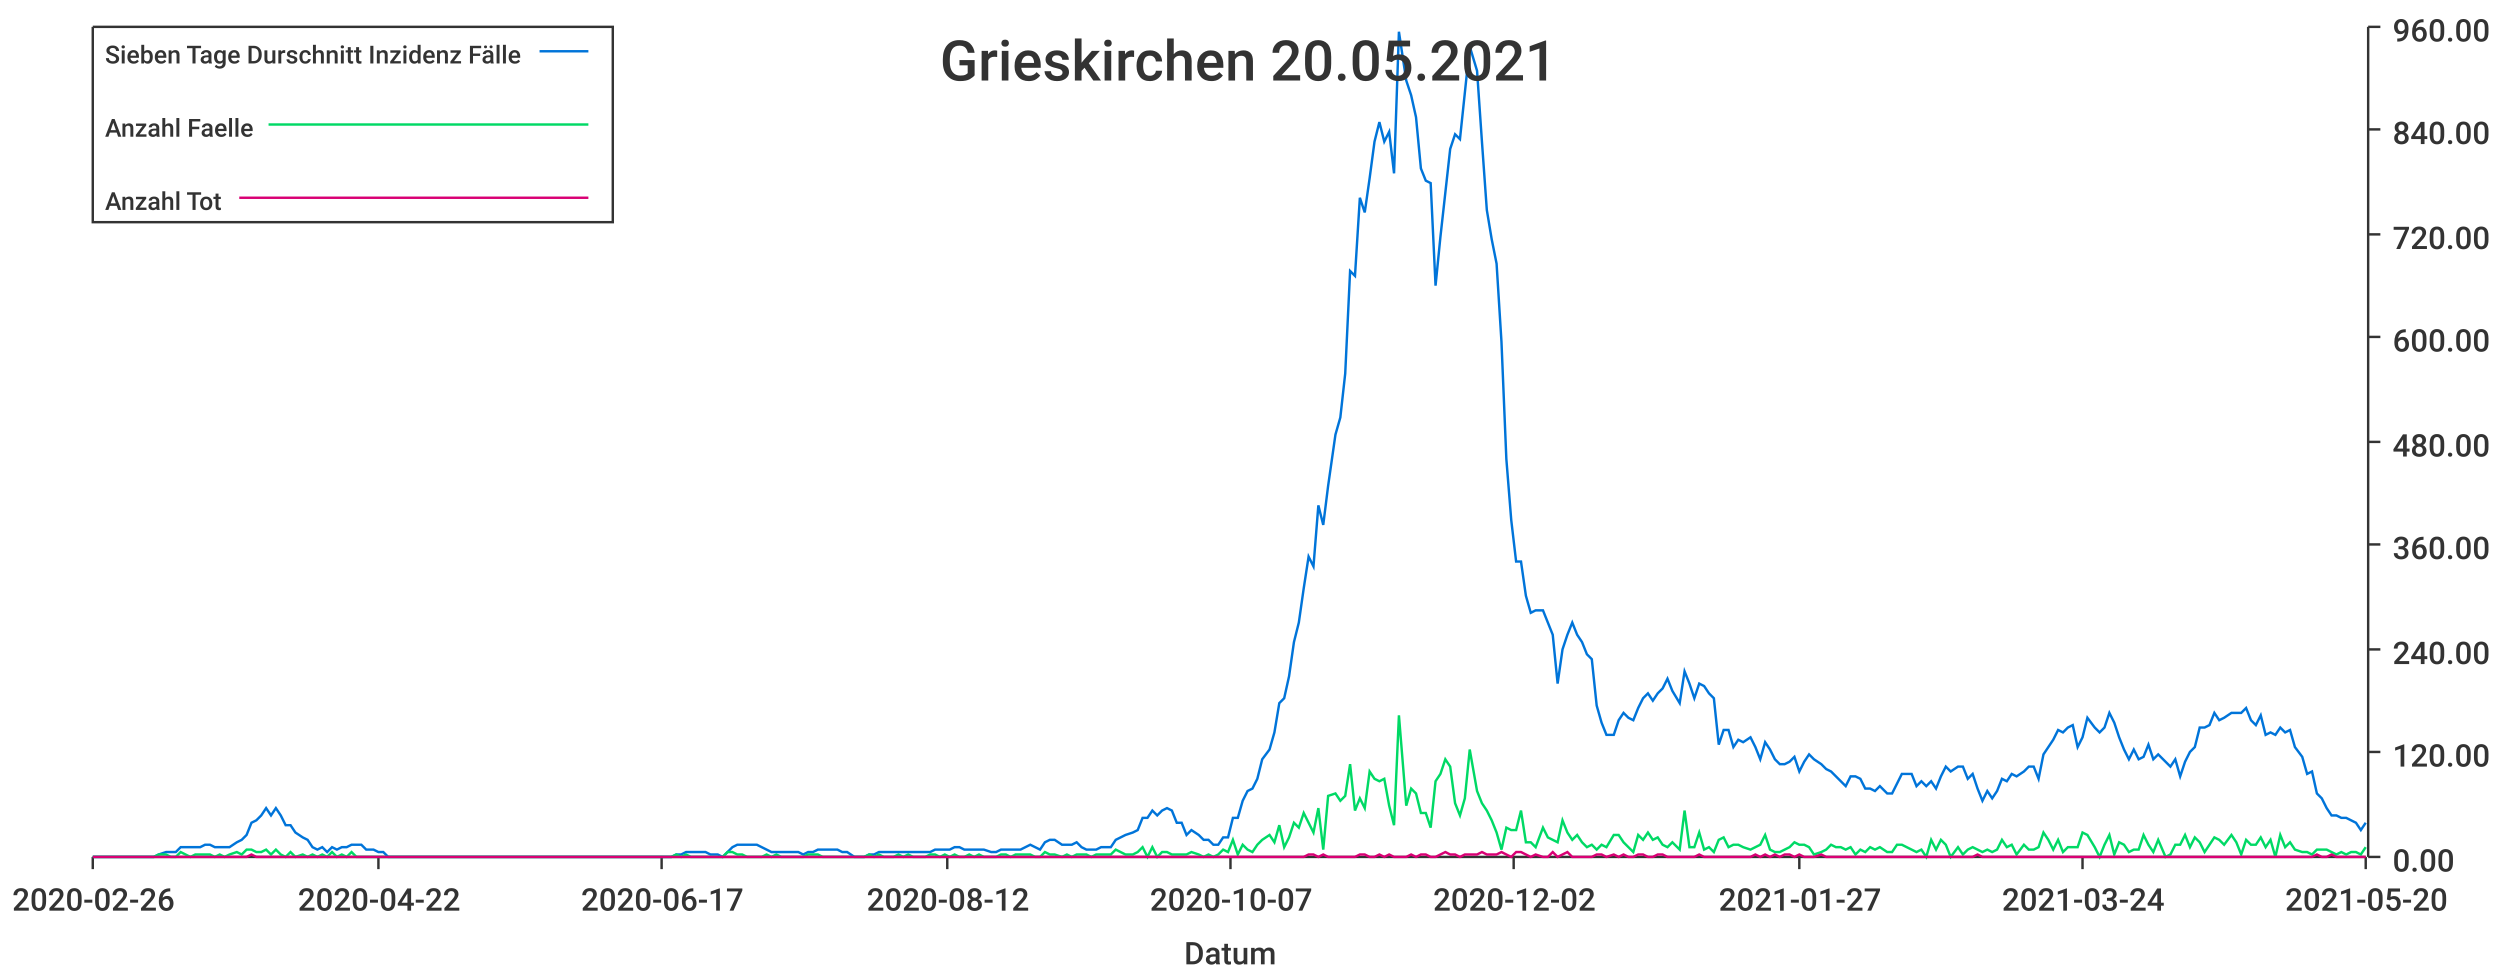
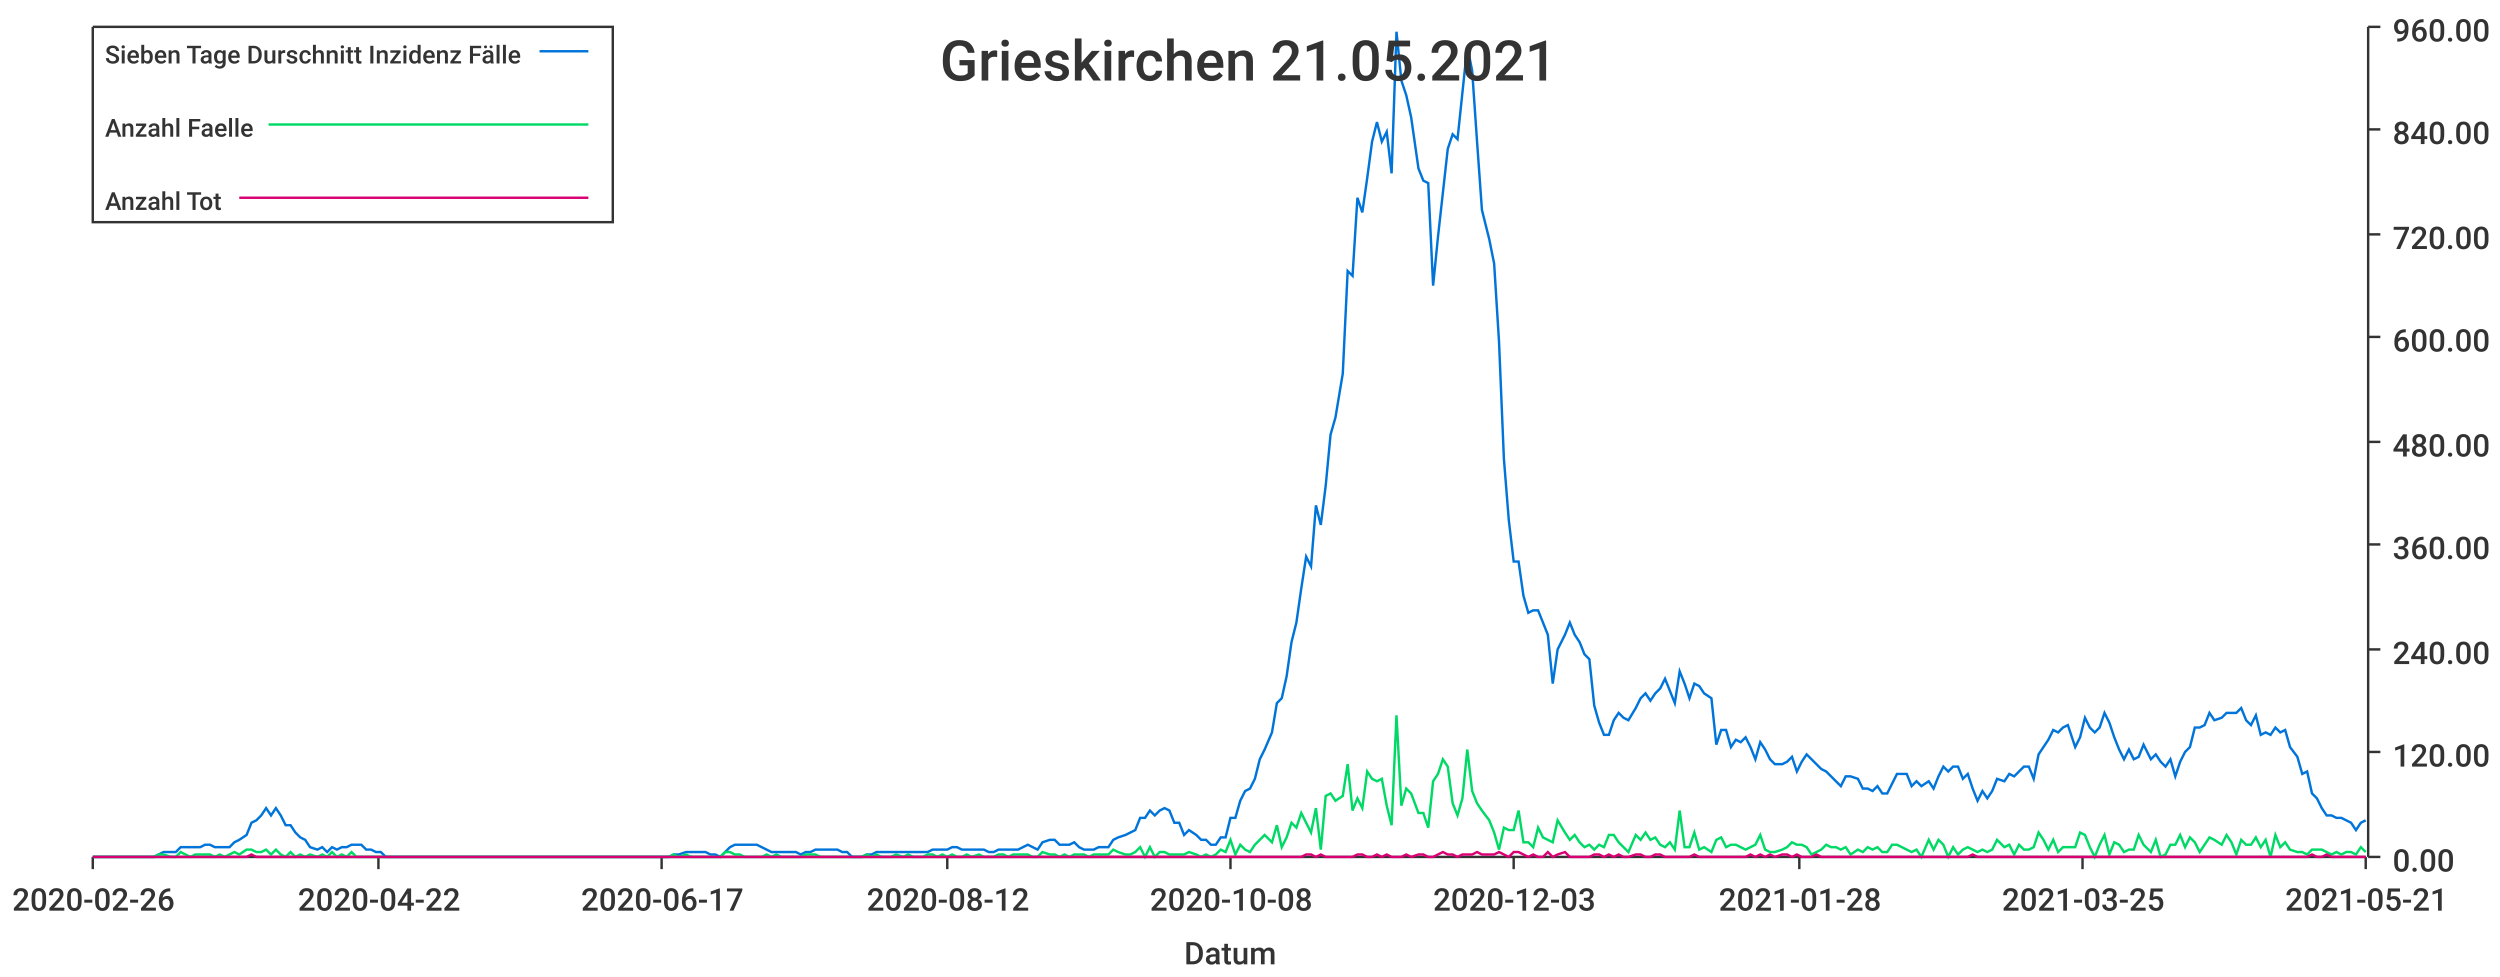
<svg xmlns="http://www.w3.org/2000/svg" width="1024" height="400">\n<path d="M 0 0 L 1024 0 L 1024 400 L 0 400 L 0 0" style="stroke-width:0;stroke:rgba(255,255,255,1.0);fill:rgba(255,255,255,1.0)" />
  <path d="M 38 11 L 969 11 L 969 351 L 38 351 L 38 11" style="stroke-width:0;stroke:rgba(255,255,255,1.0);fill:rgba(255,255,255,1.0)" />
  <path d="M 38 351 L 969 351" style="stroke-width:1;stroke:rgba(51,51,51,1.0);fill:none" />
  <path d="M 38 351 L 38 356" style="stroke-width:1;stroke:rgba(51,51,51,1.0);fill:none" />
  <text x="5" y="373" style="stroke-width:0;stroke:none;fill:rgba(51,51,51,1.0);font-size:12.8px;font-family:'Roboto Medium',sans-serif">2020-02-26</text>
  <path d="M 155 351 L 155 356" style="stroke-width:1;stroke:rgba(51,51,51,1.0);fill:none" />
  <text x="122" y="373" style="stroke-width:0;stroke:none;fill:rgba(51,51,51,1.0);font-size:12.8px;font-family:'Roboto Medium',sans-serif">2020-04-22</text>
  <path d="M 271 351 L 271 356" style="stroke-width:1;stroke:rgba(51,51,51,1.0);fill:none" />
  <text x="238" y="373" style="stroke-width:0;stroke:none;fill:rgba(51,51,51,1.0);font-size:12.8px;font-family:'Roboto Medium',sans-serif">2020-06-17</text>
  <path d="M 388 351 L 388 356" style="stroke-width:1;stroke:rgba(51,51,51,1.0);fill:none" />
  <text x="355" y="373" style="stroke-width:0;stroke:none;fill:rgba(51,51,51,1.0);font-size:12.8px;font-family:'Roboto Medium',sans-serif">2020-08-12</text>
  <path d="M 504 351 L 504 356" style="stroke-width:1;stroke:rgba(51,51,51,1.0);fill:none" />
-   <text x="471" y="373" style="stroke-width:0;stroke:none;fill:rgba(51,51,51,1.0);font-size:12.8px;font-family:'Roboto Medium',sans-serif">2020-10-07</text>
+   <text x="471" y="373" style="stroke-width:0;stroke:none;fill:rgba(51,51,51,1.0);font-size:12.8px;font-family:'Roboto Medium',sans-serif">2020-10-08</text>
  <path d="M 620 351 L 620 356" style="stroke-width:1;stroke:rgba(51,51,51,1.0);fill:none" />
-   <text x="587" y="373" style="stroke-width:0;stroke:none;fill:rgba(51,51,51,1.0);font-size:12.8px;font-family:'Roboto Medium',sans-serif">2020-12-02</text>
+   <text x="587" y="373" style="stroke-width:0;stroke:none;fill:rgba(51,51,51,1.0);font-size:12.8px;font-family:'Roboto Medium',sans-serif">2020-12-03</text>
  <path d="M 737 351 L 737 356" style="stroke-width:1;stroke:rgba(51,51,51,1.0);fill:none" />
-   <text x="704" y="373" style="stroke-width:0;stroke:none;fill:rgba(51,51,51,1.0);font-size:12.8px;font-family:'Roboto Medium',sans-serif">2021-01-27</text>
+   <text x="704" y="373" style="stroke-width:0;stroke:none;fill:rgba(51,51,51,1.0);font-size:12.8px;font-family:'Roboto Medium',sans-serif">2021-01-28</text>
  <path d="M 853 351 L 853 356" style="stroke-width:1;stroke:rgba(51,51,51,1.0);fill:none" />
-   <text x="820" y="373" style="stroke-width:0;stroke:none;fill:rgba(51,51,51,1.0);font-size:12.8px;font-family:'Roboto Medium',sans-serif">2021-03-24</text>
+   <text x="820" y="373" style="stroke-width:0;stroke:none;fill:rgba(51,51,51,1.0);font-size:12.8px;font-family:'Roboto Medium',sans-serif">2021-03-25</text>
  <path d="M 969 351 L 969 356" style="stroke-width:1;stroke:rgba(51,51,51,1.0);fill:none" />
-   <text x="936" y="373" style="stroke-width:0;stroke:none;fill:rgba(51,51,51,1.0);font-size:12.8px;font-family:'Roboto Medium',sans-serif">2021-05-20</text>
+   <text x="936" y="373" style="stroke-width:0;stroke:none;fill:rgba(51,51,51,1.0);font-size:12.8px;font-family:'Roboto Medium',sans-serif">2021-05-21</text>
  <text x="485" y="395" style="stroke-width:0;stroke:none;fill:rgba(51,51,51,1.0);font-size:12.8px;font-family:'Roboto Medium',sans-serif">Datum</text>
  <path d="M 970 351 L 970 11" style="stroke-width:1;stroke:rgba(51,51,51,1.0);fill:none" />
  <path d="M 970 351 L 975 351" style="stroke-width:1;stroke:rgba(51,51,51,1.0);fill:none" />
  <text x="980" y="357" style="stroke-width:0;stroke:none;fill:rgba(51,51,51,1.0);font-size:12.8px;font-family:'Roboto Medium',sans-serif">0.00</text>
  <path d="M 970 308 L 975 308" style="stroke-width:1;stroke:rgba(51,51,51,1.0);fill:none" />
  <text x="980" y="314" style="stroke-width:0;stroke:none;fill:rgba(51,51,51,1.0);font-size:12.8px;font-family:'Roboto Medium',sans-serif">120.00</text>
  <path d="M 970 266 L 975 266" style="stroke-width:1;stroke:rgba(51,51,51,1.0);fill:none" />
  <text x="980" y="272" style="stroke-width:0;stroke:none;fill:rgba(51,51,51,1.0);font-size:12.8px;font-family:'Roboto Medium',sans-serif">240.00</text>
  <path d="M 970 223 L 975 223" style="stroke-width:1;stroke:rgba(51,51,51,1.0);fill:none" />
  <text x="980" y="229" style="stroke-width:0;stroke:none;fill:rgba(51,51,51,1.0);font-size:12.8px;font-family:'Roboto Medium',sans-serif">360.00</text>
  <path d="M 970 181 L 975 181" style="stroke-width:1;stroke:rgba(51,51,51,1.0);fill:none" />
  <text x="980" y="187" style="stroke-width:0;stroke:none;fill:rgba(51,51,51,1.0);font-size:12.8px;font-family:'Roboto Medium',sans-serif">480.00</text>
  <path d="M 970 138 L 975 138" style="stroke-width:1;stroke:rgba(51,51,51,1.0);fill:none" />
  <text x="980" y="144" style="stroke-width:0;stroke:none;fill:rgba(51,51,51,1.0);font-size:12.8px;font-family:'Roboto Medium',sans-serif">600.00</text>
  <path d="M 970 96 L 975 96" style="stroke-width:1;stroke:rgba(51,51,51,1.0);fill:none" />
  <text x="980" y="102" style="stroke-width:0;stroke:none;fill:rgba(51,51,51,1.0);font-size:12.8px;font-family:'Roboto Medium',sans-serif">720.00</text>
  <path d="M 970 53 L 975 53" style="stroke-width:1;stroke:rgba(51,51,51,1.0);fill:none" />
  <text x="980" y="59" style="stroke-width:0;stroke:none;fill:rgba(51,51,51,1.0);font-size:12.8px;font-family:'Roboto Medium',sans-serif">840.00</text>
  <path d="M 970 11 L 975 11" style="stroke-width:1;stroke:rgba(51,51,51,1.0);fill:none" />
  <text x="980" y="17" style="stroke-width:0;stroke:none;fill:rgba(51,51,51,1.0);font-size:12.8px;font-family:'Roboto Medium',sans-serif">960.00</text>
-   <path d="M 38 351 L 41 351 L 43 351 L 45 351 L 47 351 L 49 351 L 51 351 L 53 351 L 55 351 L 57 351 L 59 351 L 61 351 L 63 351 L 65 350 L 68 349 L 70 349 L 72 349 L 74 347 L 76 347 L 78 347 L 80 347 L 82 347 L 84 346 L 86 346 L 88 347 L 90 347 L 92 347 L 94 347 L 97 345 L 99 344 L 101 342 L 103 337 L 105 336 L 107 334 L 109 331 L 111 334 L 113 331 L 115 334 L 117 338 L 119 338 L 121 341 L 124 343 L 126 344 L 128 347 L 130 348 L 132 347 L 134 349 L 136 347 L 138 348 L 140 347 L 142 347 L 144 346 L 146 346 L 148 346 L 150 348 L 153 348 L 155 349 L 157 349 L 159 351 L 161 351 L 163 351 L 165 351 L 167 351 L 169 351 L 171 351 L 173 351 L 175 351 L 177 351 L 179 351 L 182 351 L 184 351 L 186 351 L 188 351 L 190 351 L 192 351 L 194 351 L 196 351 L 198 351 L 200 351 L 202 351 L 204 351 L 206 351 L 209 351 L 211 351 L 213 351 L 215 351 L 217 351 L 219 351 L 221 351 L 223 351 L 225 351 L 227 351 L 229 351 L 231 351 L 233 351 L 235 351 L 238 351 L 240 351 L 242 351 L 244 351 L 246 351 L 248 351 L 250 351 L 252 351 L 254 351 L 256 351 L 258 351 L 260 351 L 262 351 L 265 351 L 267 351 L 269 351 L 271 351 L 273 351 L 275 351 L 277 350 L 279 350 L 281 349 L 283 349 L 285 349 L 287 349 L 289 349 L 291 350 L 294 350 L 296 351 L 298 349 L 300 347 L 302 346 L 304 346 L 306 346 L 308 346 L 310 346 L 312 347 L 314 348 L 316 349 L 318 349 L 320 349 L 323 349 L 325 349 L 327 349 L 329 350 L 331 349 L 333 349 L 335 348 L 337 348 L 339 348 L 341 348 L 343 348 L 345 349 L 347 349 L 350 351 L 352 351 L 354 351 L 356 350 L 358 350 L 360 349 L 362 349 L 364 349 L 366 349 L 368 349 L 370 349 L 372 349 L 374 349 L 376 349 L 379 349 L 381 349 L 383 348 L 385 348 L 387 348 L 389 348 L 391 347 L 393 347 L 395 348 L 397 348 L 399 348 L 401 348 L 403 348 L 406 349 L 408 349 L 410 348 L 412 348 L 414 348 L 416 348 L 418 348 L 420 347 L 422 346 L 424 347 L 426 348 L 428 345 L 430 344 L 432 344 L 435 346 L 437 346 L 439 346 L 441 345 L 443 347 L 445 348 L 447 348 L 449 348 L 451 347 L 453 347 L 455 347 L 457 344 L 459 343 L 461 342 L 464 341 L 466 340 L 468 335 L 470 335 L 472 332 L 474 334 L 476 332 L 478 331 L 480 332 L 482 337 L 484 337 L 486 342 L 488 340 L 491 342 L 493 344 L 495 344 L 497 346 L 499 346 L 501 343 L 503 343 L 505 335 L 507 335 L 509 328 L 511 324 L 513 323 L 515 319 L 517 311 L 520 307 L 522 300 L 524 288 L 526 286 L 528 277 L 530 263 L 532 255 L 534 241 L 536 228 L 538 232 L 540 207 L 542 215 L 544 199 L 547 178 L 549 171 L 551 153 L 553 111 L 555 113 L 557 81 L 559 87 L 561 73 L 563 58 L 565 50 L 567 58 L 569 54 L 571 71 L 573 13 L 576 33 L 578 39 L 580 48 L 582 69 L 584 74 L 586 75 L 588 117 L 590 97 L 592 79 L 594 61 L 596 55 L 598 57 L 600 38 L 602 19 L 605 29 L 607 58 L 609 86 L 611 98 L 613 108 L 615 140 L 617 188 L 619 213 L 621 230 L 623 230 L 625 244 L 627 251 L 629 250 L 632 250 L 634 255 L 636 260 L 638 280 L 640 266 L 642 260 L 644 255 L 646 260 L 648 263 L 650 268 L 652 270 L 654 289 L 656 296 L 658 301 L 661 301 L 663 295 L 665 292 L 667 294 L 669 295 L 671 290 L 673 286 L 675 284 L 677 287 L 679 284 L 681 282 L 683 278 L 685 283 L 688 288 L 690 275 L 692 280 L 694 286 L 696 280 L 698 281 L 700 284 L 702 286 L 704 305 L 706 299 L 708 299 L 710 306 L 712 303 L 714 304 L 717 302 L 719 306 L 721 311 L 723 304 L 725 307 L 727 311 L 729 313 L 731 313 L 733 312 L 735 310 L 737 316 L 739 312 L 741 309 L 743 311 L 746 313 L 748 315 L 750 316 L 752 318 L 754 320 L 756 322 L 758 318 L 760 318 L 762 319 L 764 323 L 766 323 L 768 324 L 770 322 L 773 325 L 775 325 L 777 321 L 779 317 L 781 317 L 783 317 L 785 322 L 787 320 L 789 322 L 791 320 L 793 323 L 795 318 L 797 314 L 799 316 L 802 314 L 804 314 L 806 319 L 808 317 L 810 323 L 812 328 L 814 324 L 816 327 L 818 324 L 820 319 L 822 320 L 824 317 L 826 318 L 829 316 L 831 314 L 833 314 L 835 319 L 837 309 L 839 306 L 841 303 L 843 299 L 845 300 L 847 298 L 849 297 L 851 306 L 853 302 L 855 294 L 858 298 L 860 300 L 862 298 L 864 292 L 866 296 L 868 302 L 870 307 L 872 311 L 874 307 L 876 311 L 878 310 L 880 305 L 882 311 L 884 309 L 887 312 L 889 314 L 891 311 L 893 318 L 895 312 L 897 308 L 899 306 L 901 298 L 903 298 L 905 297 L 907 292 L 909 295 L 911 294 L 914 292 L 916 292 L 918 292 L 920 290 L 922 295 L 924 297 L 926 293 L 928 301 L 930 300 L 932 301 L 934 298 L 936 300 L 938 299 L 940 306 L 943 310 L 945 317 L 947 316 L 949 325 L 951 327 L 953 331 L 955 334 L 957 334 L 959 335 L 961 335 L 963 336 L 965 337 L 967 340 L 969 337" style="stroke-width:1;stroke:rgba(0,116,217,1.0);fill:none" />
-   <path d="M 38 351 L 41 351 L 43 351 L 45 351 L 47 351 L 49 351 L 51 351 L 53 351 L 55 351 L 57 351 L 59 351 L 61 351 L 63 351 L 65 350 L 68 350 L 70 351 L 72 351 L 74 349 L 76 350 L 78 351 L 80 350 L 82 350 L 84 350 L 86 350 L 88 351 L 90 350 L 92 351 L 94 350 L 97 349 L 99 350 L 101 348 L 103 348 L 105 349 L 107 349 L 109 348 L 111 350 L 113 348 L 115 350 L 117 351 L 119 349 L 121 351 L 124 350 L 126 351 L 128 350 L 130 351 L 132 350 L 134 351 L 136 349 L 138 351 L 140 350 L 142 351 L 144 349 L 146 351 L 148 351 L 150 351 L 153 351 L 155 351 L 157 351 L 159 351 L 161 351 L 163 351 L 165 351 L 167 351 L 169 351 L 171 351 L 173 351 L 175 351 L 177 351 L 179 351 L 182 351 L 184 351 L 186 351 L 188 351 L 190 351 L 192 351 L 194 351 L 196 351 L 198 351 L 200 351 L 202 351 L 204 351 L 206 351 L 209 351 L 211 351 L 213 351 L 215 351 L 217 351 L 219 351 L 221 351 L 223 351 L 225 351 L 227 351 L 229 351 L 231 351 L 233 351 L 235 351 L 238 351 L 240 351 L 242 351 L 244 351 L 246 351 L 248 351 L 250 351 L 252 351 L 254 351 L 256 351 L 258 351 L 260 351 L 262 351 L 265 351 L 267 351 L 269 351 L 271 351 L 273 351 L 275 351 L 277 350 L 279 351 L 281 350 L 283 351 L 285 351 L 287 351 L 289 351 L 291 351 L 294 351 L 296 351 L 298 349 L 300 349 L 302 350 L 304 350 L 306 351 L 308 351 L 310 351 L 312 351 L 314 350 L 316 351 L 318 350 L 320 351 L 323 351 L 325 351 L 327 351 L 329 351 L 331 350 L 333 350 L 335 350 L 337 351 L 339 351 L 341 351 L 343 351 L 345 351 L 347 351 L 350 351 L 352 351 L 354 351 L 356 350 L 358 351 L 360 350 L 362 351 L 364 351 L 366 351 L 368 350 L 370 351 L 372 350 L 374 351 L 376 351 L 379 351 L 381 350 L 383 350 L 385 351 L 387 350 L 389 351 L 391 350 L 393 351 L 395 351 L 397 350 L 399 351 L 401 350 L 403 351 L 406 351 L 408 351 L 410 350 L 412 350 L 414 351 L 416 350 L 418 350 L 420 350 L 422 350 L 424 351 L 426 351 L 428 349 L 430 350 L 432 350 L 435 351 L 437 350 L 439 351 L 441 350 L 443 350 L 445 350 L 447 351 L 449 350 L 451 350 L 453 350 L 455 350 L 457 348 L 459 349 L 461 350 L 464 350 L 466 349 L 468 347 L 470 351 L 472 347 L 474 351 L 476 349 L 478 349 L 480 350 L 482 350 L 484 350 L 486 350 L 488 349 L 491 350 L 493 351 L 495 350 L 497 351 L 499 350 L 501 348 L 503 349 L 505 344 L 507 350 L 509 346 L 511 348 L 513 349 L 515 346 L 517 344 L 520 342 L 522 345 L 524 338 L 526 347 L 528 343 L 530 337 L 532 339 L 534 333 L 536 337 L 538 341 L 540 331 L 542 348 L 544 326 L 547 325 L 549 328 L 551 326 L 553 313 L 555 332 L 557 327 L 559 331 L 561 316 L 563 319 L 565 320 L 567 319 L 569 330 L 571 338 L 573 293 L 576 330 L 578 323 L 580 325 L 582 333 L 584 333 L 586 339 L 588 320 L 590 317 L 592 311 L 594 314 L 596 329 L 598 334 L 600 327 L 602 307 L 605 324 L 607 329 L 609 332 L 611 336 L 613 341 L 615 348 L 617 339 L 619 340 L 621 340 L 623 332 L 625 345 L 627 345 L 629 347 L 632 339 L 634 343 L 636 344 L 638 345 L 640 336 L 642 341 L 644 344 L 646 342 L 648 345 L 650 347 L 652 346 L 654 348 L 656 346 L 658 347 L 661 342 L 663 342 L 665 345 L 667 347 L 669 349 L 671 342 L 673 344 L 675 341 L 677 344 L 679 343 L 681 346 L 683 347 L 685 345 L 688 348 L 690 332 L 692 347 L 694 347 L 696 341 L 698 348 L 700 347 L 702 349 L 704 344 L 706 343 L 708 347 L 710 346 L 712 346 L 714 347 L 717 348 L 719 347 L 721 346 L 723 342 L 725 348 L 727 349 L 729 349 L 731 348 L 733 347 L 735 345 L 737 346 L 739 346 L 741 347 L 743 350 L 746 349 L 748 348 L 750 346 L 752 347 L 754 347 L 756 348 L 758 347 L 760 350 L 762 348 L 764 349 L 766 347 L 768 348 L 770 347 L 773 349 L 775 349 L 777 346 L 779 346 L 781 347 L 783 348 L 785 349 L 787 348 L 789 351 L 791 344 L 793 348 L 795 344 L 797 346 L 799 351 L 802 347 L 804 350 L 806 348 L 808 347 L 810 348 L 812 349 L 814 348 L 816 349 L 818 348 L 820 344 L 822 347 L 824 346 L 826 350 L 829 346 L 831 348 L 833 348 L 835 347 L 837 341 L 839 344 L 841 348 L 843 344 L 845 349 L 847 347 L 849 347 L 851 347 L 853 341 L 855 342 L 858 347 L 860 351 L 862 346 L 864 342 L 866 350 L 868 345 L 870 346 L 872 349 L 874 348 L 876 348 L 878 342 L 880 346 L 882 349 L 884 344 L 887 351 L 889 350 L 891 346 L 893 346 L 895 342 L 897 347 L 899 343 L 901 345 L 903 349 L 905 346 L 907 343 L 909 344 L 911 346 L 914 342 L 916 345 L 918 350 L 920 344 L 922 346 L 924 346 L 926 343 L 928 347 L 930 344 L 932 351 L 934 342 L 936 347 L 938 345 L 940 348 L 943 349 L 945 349 L 947 350 L 949 348 L 951 348 L 953 348 L 955 349 L 957 350 L 959 349 L 961 350 L 963 349 L 965 349 L 967 350 L 969 347" style="stroke-width:1;stroke:rgba(0,217,101,1.0);fill:none" />
-   <path d="M 38 351 L 41 351 L 43 351 L 45 351 L 47 351 L 49 351 L 51 351 L 53 351 L 55 351 L 57 351 L 59 351 L 61 351 L 63 351 L 65 351 L 68 351 L 70 351 L 72 351 L 74 351 L 76 351 L 78 351 L 80 351 L 82 351 L 84 351 L 86 351 L 88 351 L 90 351 L 92 351 L 94 351 L 97 351 L 99 351 L 101 351 L 103 350 L 105 351 L 107 351 L 109 351 L 111 351 L 113 351 L 115 351 L 117 351 L 119 351 L 121 351 L 124 351 L 126 351 L 128 351 L 130 351 L 132 351 L 134 351 L 136 351 L 138 351 L 140 351 L 142 351 L 144 351 L 146 351 L 148 351 L 150 351 L 153 351 L 155 351 L 157 351 L 159 351 L 161 351 L 163 351 L 165 351 L 167 351 L 169 351 L 171 351 L 173 351 L 175 351 L 177 351 L 179 351 L 182 351 L 184 351 L 186 351 L 188 351 L 190 351 L 192 351 L 194 351 L 196 351 L 198 351 L 200 351 L 202 351 L 204 351 L 206 351 L 209 351 L 211 351 L 213 351 L 215 351 L 217 351 L 219 351 L 221 351 L 223 351 L 225 351 L 227 351 L 229 351 L 231 351 L 233 351 L 235 351 L 238 351 L 240 351 L 242 351 L 244 351 L 246 351 L 248 351 L 250 351 L 252 351 L 254 351 L 256 351 L 258 351 L 260 351 L 262 351 L 265 351 L 267 351 L 269 351 L 271 351 L 273 351 L 275 351 L 277 351 L 279 351 L 281 351 L 283 351 L 285 351 L 287 351 L 289 351 L 291 351 L 294 351 L 296 351 L 298 351 L 300 351 L 302 351 L 304 351 L 306 351 L 308 351 L 310 351 L 312 351 L 314 351 L 316 351 L 318 351 L 320 351 L 323 351 L 325 351 L 327 351 L 329 351 L 331 351 L 333 351 L 335 351 L 337 351 L 339 351 L 341 351 L 343 351 L 345 351 L 347 351 L 350 351 L 352 351 L 354 351 L 356 351 L 358 351 L 360 351 L 362 351 L 364 351 L 366 351 L 368 351 L 370 351 L 372 351 L 374 351 L 376 351 L 379 351 L 381 351 L 383 351 L 385 351 L 387 351 L 389 351 L 391 351 L 393 351 L 395 351 L 397 351 L 399 351 L 401 351 L 403 351 L 406 351 L 408 351 L 410 351 L 412 351 L 414 351 L 416 351 L 418 351 L 420 351 L 422 351 L 424 351 L 426 351 L 428 351 L 430 351 L 432 351 L 435 351 L 437 351 L 439 351 L 441 351 L 443 351 L 445 351 L 447 351 L 449 351 L 451 351 L 453 351 L 455 351 L 457 351 L 459 351 L 461 351 L 464 351 L 466 351 L 468 351 L 470 351 L 472 351 L 474 351 L 476 351 L 478 351 L 480 351 L 482 351 L 484 351 L 486 351 L 488 351 L 491 351 L 493 351 L 495 351 L 497 351 L 499 351 L 501 351 L 503 351 L 505 351 L 507 351 L 509 351 L 511 351 L 513 351 L 515 351 L 517 351 L 520 351 L 522 351 L 524 351 L 526 351 L 528 351 L 530 351 L 532 351 L 534 351 L 536 350 L 538 350 L 540 351 L 542 350 L 544 351 L 547 351 L 549 351 L 551 351 L 553 351 L 555 351 L 557 350 L 559 350 L 561 351 L 563 351 L 565 350 L 567 351 L 569 350 L 571 351 L 573 351 L 576 351 L 578 350 L 580 351 L 582 350 L 584 350 L 586 351 L 588 351 L 590 350 L 592 349 L 594 350 L 596 350 L 598 351 L 600 350 L 602 350 L 605 350 L 607 349 L 609 350 L 611 350 L 613 350 L 615 349 L 617 350 L 619 351 L 621 349 L 623 349 L 625 350 L 627 351 L 629 350 L 632 351 L 634 351 L 636 349 L 638 351 L 640 350 L 642 349 L 644 351 L 646 351 L 648 351 L 650 351 L 652 351 L 654 350 L 656 350 L 658 351 L 661 350 L 663 351 L 665 350 L 667 351 L 669 351 L 671 350 L 673 350 L 675 351 L 677 351 L 679 350 L 681 350 L 683 351 L 685 351 L 688 351 L 690 351 L 692 351 L 694 351 L 696 350 L 698 351 L 700 351 L 702 351 L 704 351 L 706 351 L 708 351 L 710 351 L 712 351 L 714 351 L 717 351 L 719 350 L 721 351 L 723 350 L 725 351 L 727 350 L 729 351 L 731 350 L 733 350 L 735 351 L 737 350 L 739 351 L 741 351 L 743 351 L 746 350 L 748 351 L 750 351 L 752 351 L 754 351 L 756 351 L 758 351 L 760 351 L 762 351 L 764 351 L 766 351 L 768 351 L 770 351 L 773 351 L 775 351 L 777 351 L 779 351 L 781 351 L 783 351 L 785 351 L 787 351 L 789 351 L 791 351 L 793 351 L 795 351 L 797 351 L 799 351 L 802 351 L 804 351 L 806 351 L 808 351 L 810 350 L 812 351 L 814 351 L 816 351 L 818 351 L 820 351 L 822 351 L 824 351 L 826 351 L 829 351 L 831 351 L 833 351 L 835 351 L 837 351 L 839 351 L 841 351 L 843 351 L 845 351 L 847 351 L 849 351 L 851 351 L 853 351 L 855 351 L 858 351 L 860 351 L 862 351 L 864 351 L 866 351 L 868 351 L 870 351 L 872 351 L 874 351 L 876 351 L 878 351 L 880 351 L 882 351 L 884 351 L 887 351 L 889 351 L 891 351 L 893 351 L 895 351 L 897 351 L 899 351 L 901 351 L 903 351 L 905 351 L 907 351 L 909 351 L 911 351 L 914 351 L 916 351 L 918 351 L 920 351 L 922 351 L 924 351 L 926 351 L 928 351 L 930 351 L 932 351 L 934 351 L 936 351 L 938 351 L 940 351 L 943 351 L 945 351 L 947 351 L 949 350 L 951 351 L 953 351 L 955 350 L 957 351 L 959 351 L 961 351 L 963 351 L 965 351 L 967 351 L 969 351" style="stroke-width:1;stroke:rgba(217,0,116,1.0);fill:none" />
-   <text x="385" y="33" style="stroke-width:0;stroke:none;fill:rgba(51,51,51,1.0);font-size:23.0px;font-family:'Roboto Medium',sans-serif">Grieskirchen 20.05.2021</text>
+   <path d="M 38 351 L 41 351 L 43 351 L 45 351 L 47 351 L 49 351 L 51 351 L 53 351 L 55 351 L 57 351 L 59 351 L 61 351 L 63 351 L 65 350 L 67 349 L 70 349 L 72 349 L 74 347 L 76 347 L 78 347 L 80 347 L 82 347 L 84 346 L 86 346 L 88 347 L 90 347 L 92 347 L 94 347 L 96 345 L 98 344 L 101 342 L 103 337 L 105 336 L 107 334 L 109 331 L 111 334 L 113 331 L 115 334 L 117 338 L 119 338 L 121 341 L 123 343 L 125 344 L 127 347 L 130 348 L 132 347 L 134 349 L 136 347 L 138 348 L 140 347 L 142 347 L 144 346 L 146 346 L 148 346 L 150 348 L 152 348 L 154 349 L 156 349 L 158 351 L 161 351 L 163 351 L 165 351 L 167 351 L 169 351 L 171 351 L 173 351 L 175 351 L 177 351 L 179 351 L 181 351 L 183 351 L 185 351 L 187 351 L 190 351 L 192 351 L 194 351 L 196 351 L 198 351 L 200 351 L 202 351 L 204 351 L 206 351 L 208 351 L 210 351 L 212 351 L 214 351 L 216 351 L 218 351 L 221 351 L 223 351 L 225 351 L 227 351 L 229 351 L 231 351 L 233 351 L 235 351 L 237 351 L 239 351 L 241 351 L 243 351 L 245 351 L 247 351 L 250 351 L 252 351 L 254 351 L 256 351 L 258 351 L 260 351 L 262 351 L 264 351 L 266 351 L 268 351 L 270 351 L 272 351 L 274 351 L 276 350 L 278 350 L 281 349 L 283 349 L 285 349 L 287 349 L 289 349 L 291 350 L 293 350 L 295 351 L 297 349 L 299 347 L 301 346 L 303 346 L 305 346 L 307 346 L 310 346 L 312 347 L 314 348 L 316 349 L 318 349 L 320 349 L 322 349 L 324 349 L 326 349 L 328 350 L 330 349 L 332 349 L 334 348 L 336 348 L 338 348 L 341 348 L 343 348 L 345 349 L 347 349 L 349 351 L 351 351 L 353 351 L 355 350 L 357 350 L 359 349 L 361 349 L 363 349 L 365 349 L 367 349 L 370 349 L 372 349 L 374 349 L 376 349 L 378 349 L 380 349 L 382 348 L 384 348 L 386 348 L 388 348 L 390 347 L 392 347 L 394 348 L 396 348 L 398 348 L 401 348 L 403 348 L 405 349 L 407 349 L 409 348 L 411 348 L 413 348 L 415 348 L 417 348 L 419 347 L 421 346 L 423 347 L 425 348 L 427 345 L 430 344 L 432 344 L 434 346 L 436 346 L 438 346 L 440 345 L 442 347 L 444 348 L 446 348 L 448 348 L 450 347 L 452 347 L 454 347 L 456 344 L 458 343 L 461 342 L 463 341 L 465 340 L 467 335 L 469 335 L 471 332 L 473 334 L 475 332 L 477 331 L 479 332 L 481 337 L 483 337 L 485 342 L 487 340 L 490 342 L 492 344 L 494 344 L 496 346 L 498 346 L 500 343 L 502 343 L 504 335 L 506 335 L 508 328 L 510 324 L 512 323 L 514 319 L 516 311 L 518 307 L 521 300 L 523 288 L 525 286 L 527 277 L 529 263 L 531 255 L 533 241 L 535 228 L 537 232 L 539 207 L 541 215 L 543 199 L 545 178 L 547 171 L 550 153 L 552 111 L 554 113 L 556 81 L 558 87 L 560 73 L 562 58 L 564 50 L 566 58 L 568 54 L 570 71 L 572 13 L 574 33 L 576 39 L 578 48 L 581 69 L 583 74 L 585 75 L 587 117 L 589 97 L 591 79 L 593 61 L 595 55 L 597 57 L 599 38 L 601 19 L 603 29 L 605 58 L 607 86 L 610 98 L 612 108 L 614 140 L 616 188 L 618 213 L 620 230 L 622 230 L 624 244 L 626 251 L 628 250 L 630 250 L 632 255 L 634 260 L 636 280 L 638 266 L 641 260 L 643 255 L 645 260 L 647 263 L 649 268 L 651 270 L 653 289 L 655 296 L 657 301 L 659 301 L 661 295 L 663 292 L 665 294 L 667 295 L 670 290 L 672 286 L 674 284 L 676 287 L 678 284 L 680 282 L 682 278 L 684 283 L 686 288 L 688 275 L 690 280 L 692 286 L 694 280 L 696 281 L 698 284 L 701 286 L 703 305 L 705 299 L 707 299 L 709 306 L 711 303 L 713 304 L 715 302 L 717 306 L 719 311 L 721 304 L 723 307 L 725 311 L 727 313 L 730 313 L 732 312 L 734 310 L 736 316 L 738 312 L 740 309 L 742 311 L 744 313 L 746 315 L 748 316 L 750 318 L 752 320 L 754 322 L 756 318 L 758 318 L 761 319 L 763 323 L 765 323 L 767 324 L 769 322 L 771 325 L 773 325 L 775 321 L 777 317 L 779 317 L 781 317 L 783 322 L 785 320 L 787 322 L 790 320 L 792 323 L 794 318 L 796 314 L 798 316 L 800 314 L 802 314 L 804 319 L 806 317 L 808 323 L 810 328 L 812 324 L 814 327 L 816 324 L 818 319 L 821 320 L 823 317 L 825 318 L 827 316 L 829 314 L 831 314 L 833 319 L 835 309 L 837 306 L 839 303 L 841 299 L 843 300 L 845 298 L 847 297 L 850 306 L 852 302 L 854 294 L 856 298 L 858 300 L 860 298 L 862 292 L 864 296 L 866 302 L 868 307 L 870 311 L 872 307 L 874 311 L 876 310 L 878 305 L 881 311 L 883 309 L 885 312 L 887 314 L 889 311 L 891 318 L 893 312 L 895 308 L 897 306 L 899 298 L 901 298 L 903 297 L 905 292 L 907 295 L 910 294 L 912 292 L 914 292 L 916 292 L 918 290 L 920 295 L 922 297 L 924 293 L 926 301 L 928 300 L 930 301 L 932 298 L 934 300 L 936 299 L 938 306 L 941 310 L 943 317 L 945 316 L 947 325 L 949 327 L 951 331 L 953 334 L 955 334 L 957 335 L 959 335 L 961 336 L 963 337 L 965 340 L 967 337 L 969 336" style="stroke-width:1;stroke:rgba(0,116,217,1.0);fill:none" />
+   <path d="M 38 351 L 41 351 L 43 351 L 45 351 L 47 351 L 49 351 L 51 351 L 53 351 L 55 351 L 57 351 L 59 351 L 61 351 L 63 351 L 65 350 L 67 350 L 70 351 L 72 351 L 74 349 L 76 350 L 78 351 L 80 350 L 82 350 L 84 350 L 86 350 L 88 351 L 90 350 L 92 351 L 94 350 L 96 349 L 98 350 L 101 348 L 103 348 L 105 349 L 107 349 L 109 348 L 111 350 L 113 348 L 115 350 L 117 351 L 119 349 L 121 351 L 123 350 L 125 351 L 127 350 L 130 351 L 132 350 L 134 351 L 136 349 L 138 351 L 140 350 L 142 351 L 144 349 L 146 351 L 148 351 L 150 351 L 152 351 L 154 351 L 156 351 L 158 351 L 161 351 L 163 351 L 165 351 L 167 351 L 169 351 L 171 351 L 173 351 L 175 351 L 177 351 L 179 351 L 181 351 L 183 351 L 185 351 L 187 351 L 190 351 L 192 351 L 194 351 L 196 351 L 198 351 L 200 351 L 202 351 L 204 351 L 206 351 L 208 351 L 210 351 L 212 351 L 214 351 L 216 351 L 218 351 L 221 351 L 223 351 L 225 351 L 227 351 L 229 351 L 231 351 L 233 351 L 235 351 L 237 351 L 239 351 L 241 351 L 243 351 L 245 351 L 247 351 L 250 351 L 252 351 L 254 351 L 256 351 L 258 351 L 260 351 L 262 351 L 264 351 L 266 351 L 268 351 L 270 351 L 272 351 L 274 351 L 276 350 L 278 351 L 281 350 L 283 351 L 285 351 L 287 351 L 289 351 L 291 351 L 293 351 L 295 351 L 297 349 L 299 349 L 301 350 L 303 350 L 305 351 L 307 351 L 310 351 L 312 351 L 314 350 L 316 351 L 318 350 L 320 351 L 322 351 L 324 351 L 326 351 L 328 351 L 330 350 L 332 350 L 334 350 L 336 351 L 338 351 L 341 351 L 343 351 L 345 351 L 347 351 L 349 351 L 351 351 L 353 351 L 355 350 L 357 351 L 359 350 L 361 351 L 363 351 L 365 351 L 367 350 L 370 351 L 372 350 L 374 351 L 376 351 L 378 351 L 380 350 L 382 350 L 384 351 L 386 350 L 388 351 L 390 350 L 392 351 L 394 351 L 396 350 L 398 351 L 401 350 L 403 351 L 405 351 L 407 351 L 409 350 L 411 350 L 413 351 L 415 350 L 417 350 L 419 350 L 421 350 L 423 351 L 425 351 L 427 349 L 430 350 L 432 350 L 434 351 L 436 350 L 438 351 L 440 350 L 442 350 L 444 350 L 446 351 L 448 350 L 450 350 L 452 350 L 454 350 L 456 348 L 458 349 L 461 350 L 463 350 L 465 349 L 467 347 L 469 351 L 471 347 L 473 351 L 475 349 L 477 349 L 479 350 L 481 350 L 483 350 L 485 350 L 487 349 L 490 350 L 492 351 L 494 350 L 496 351 L 498 350 L 500 348 L 502 349 L 504 344 L 506 350 L 508 346 L 510 348 L 512 349 L 514 346 L 516 344 L 518 342 L 521 345 L 523 338 L 525 347 L 527 343 L 529 337 L 531 339 L 533 333 L 535 337 L 537 341 L 539 331 L 541 348 L 543 326 L 545 325 L 547 328 L 550 326 L 552 313 L 554 332 L 556 327 L 558 331 L 560 316 L 562 319 L 564 320 L 566 319 L 568 330 L 570 338 L 572 293 L 574 330 L 576 323 L 578 325 L 581 333 L 583 333 L 585 339 L 587 320 L 589 317 L 591 311 L 593 314 L 595 329 L 597 334 L 599 327 L 601 307 L 603 324 L 605 329 L 607 332 L 610 336 L 612 341 L 614 348 L 616 339 L 618 340 L 620 340 L 622 332 L 624 345 L 626 345 L 628 347 L 630 339 L 632 343 L 634 344 L 636 345 L 638 336 L 641 341 L 643 344 L 645 342 L 647 345 L 649 347 L 651 346 L 653 348 L 655 346 L 657 347 L 659 342 L 661 342 L 663 345 L 665 347 L 667 349 L 670 342 L 672 344 L 674 341 L 676 344 L 678 343 L 680 346 L 682 347 L 684 345 L 686 348 L 688 332 L 690 347 L 692 347 L 694 341 L 696 348 L 698 347 L 701 349 L 703 344 L 705 343 L 707 347 L 709 346 L 711 346 L 713 347 L 715 348 L 717 347 L 719 346 L 721 342 L 723 348 L 725 349 L 727 349 L 730 348 L 732 347 L 734 345 L 736 346 L 738 346 L 740 347 L 742 350 L 744 349 L 746 348 L 748 346 L 750 347 L 752 347 L 754 348 L 756 347 L 758 350 L 761 348 L 763 349 L 765 347 L 767 348 L 769 347 L 771 349 L 773 349 L 775 346 L 777 346 L 779 347 L 781 348 L 783 349 L 785 348 L 787 351 L 790 344 L 792 348 L 794 344 L 796 346 L 798 351 L 800 347 L 802 350 L 804 348 L 806 347 L 808 348 L 810 349 L 812 348 L 814 349 L 816 348 L 818 344 L 821 347 L 823 346 L 825 350 L 827 346 L 829 348 L 831 348 L 833 347 L 835 341 L 837 344 L 839 348 L 841 344 L 843 349 L 845 347 L 847 347 L 850 347 L 852 341 L 854 342 L 856 347 L 858 351 L 860 346 L 862 342 L 864 350 L 866 345 L 868 346 L 870 349 L 872 348 L 874 348 L 876 342 L 878 346 L 881 349 L 883 344 L 885 351 L 887 350 L 889 346 L 891 346 L 893 342 L 895 347 L 897 343 L 899 345 L 901 349 L 903 346 L 905 343 L 907 344 L 910 346 L 912 342 L 914 345 L 916 350 L 918 344 L 920 346 L 922 346 L 924 343 L 926 347 L 928 344 L 930 351 L 932 342 L 934 347 L 936 345 L 938 348 L 941 349 L 943 349 L 945 350 L 947 348 L 949 348 L 951 348 L 953 349 L 955 350 L 957 349 L 959 350 L 961 349 L 963 349 L 965 350 L 967 347 L 969 349" style="stroke-width:1;stroke:rgba(0,217,101,1.0);fill:none" />
+   <path d="M 38 351 L 41 351 L 43 351 L 45 351 L 47 351 L 49 351 L 51 351 L 53 351 L 55 351 L 57 351 L 59 351 L 61 351 L 63 351 L 65 351 L 67 351 L 70 351 L 72 351 L 74 351 L 76 351 L 78 351 L 80 351 L 82 351 L 84 351 L 86 351 L 88 351 L 90 351 L 92 351 L 94 351 L 96 351 L 98 351 L 101 351 L 103 350 L 105 351 L 107 351 L 109 351 L 111 351 L 113 351 L 115 351 L 117 351 L 119 351 L 121 351 L 123 351 L 125 351 L 127 351 L 130 351 L 132 351 L 134 351 L 136 351 L 138 351 L 140 351 L 142 351 L 144 351 L 146 351 L 148 351 L 150 351 L 152 351 L 154 351 L 156 351 L 158 351 L 161 351 L 163 351 L 165 351 L 167 351 L 169 351 L 171 351 L 173 351 L 175 351 L 177 351 L 179 351 L 181 351 L 183 351 L 185 351 L 187 351 L 190 351 L 192 351 L 194 351 L 196 351 L 198 351 L 200 351 L 202 351 L 204 351 L 206 351 L 208 351 L 210 351 L 212 351 L 214 351 L 216 351 L 218 351 L 221 351 L 223 351 L 225 351 L 227 351 L 229 351 L 231 351 L 233 351 L 235 351 L 237 351 L 239 351 L 241 351 L 243 351 L 245 351 L 247 351 L 250 351 L 252 351 L 254 351 L 256 351 L 258 351 L 260 351 L 262 351 L 264 351 L 266 351 L 268 351 L 270 351 L 272 351 L 274 351 L 276 351 L 278 351 L 281 351 L 283 351 L 285 351 L 287 351 L 289 351 L 291 351 L 293 351 L 295 351 L 297 351 L 299 351 L 301 351 L 303 351 L 305 351 L 307 351 L 310 351 L 312 351 L 314 351 L 316 351 L 318 351 L 320 351 L 322 351 L 324 351 L 326 351 L 328 351 L 330 351 L 332 351 L 334 351 L 336 351 L 338 351 L 341 351 L 343 351 L 345 351 L 347 351 L 349 351 L 351 351 L 353 351 L 355 351 L 357 351 L 359 351 L 361 351 L 363 351 L 365 351 L 367 351 L 370 351 L 372 351 L 374 351 L 376 351 L 378 351 L 380 351 L 382 351 L 384 351 L 386 351 L 388 351 L 390 351 L 392 351 L 394 351 L 396 351 L 398 351 L 401 351 L 403 351 L 405 351 L 407 351 L 409 351 L 411 351 L 413 351 L 415 351 L 417 351 L 419 351 L 421 351 L 423 351 L 425 351 L 427 351 L 430 351 L 432 351 L 434 351 L 436 351 L 438 351 L 440 351 L 442 351 L 444 351 L 446 351 L 448 351 L 450 351 L 452 351 L 454 351 L 456 351 L 458 351 L 461 351 L 463 351 L 465 351 L 467 351 L 469 351 L 471 351 L 473 351 L 475 351 L 477 351 L 479 351 L 481 351 L 483 351 L 485 351 L 487 351 L 490 351 L 492 351 L 494 351 L 496 351 L 498 351 L 500 351 L 502 351 L 504 351 L 506 351 L 508 351 L 510 351 L 512 351 L 514 351 L 516 351 L 518 351 L 521 351 L 523 351 L 525 351 L 527 351 L 529 351 L 531 351 L 533 351 L 535 350 L 537 350 L 539 351 L 541 350 L 543 351 L 545 351 L 547 351 L 550 351 L 552 351 L 554 351 L 556 350 L 558 350 L 560 351 L 562 351 L 564 350 L 566 351 L 568 350 L 570 351 L 572 351 L 574 351 L 576 350 L 578 351 L 581 350 L 583 350 L 585 351 L 587 351 L 589 350 L 591 349 L 593 350 L 595 350 L 597 351 L 599 350 L 601 350 L 603 350 L 605 349 L 607 350 L 610 350 L 612 350 L 614 349 L 616 350 L 618 351 L 620 349 L 622 349 L 624 350 L 626 351 L 628 350 L 630 351 L 632 351 L 634 349 L 636 351 L 638 350 L 641 349 L 643 351 L 645 351 L 647 351 L 649 351 L 651 351 L 653 350 L 655 350 L 657 351 L 659 350 L 661 351 L 663 350 L 665 351 L 667 351 L 670 350 L 672 350 L 674 351 L 676 351 L 678 350 L 680 350 L 682 351 L 684 351 L 686 351 L 688 351 L 690 351 L 692 351 L 694 350 L 696 351 L 698 351 L 701 351 L 703 351 L 705 351 L 707 351 L 709 351 L 711 351 L 713 351 L 715 351 L 717 350 L 719 351 L 721 350 L 723 351 L 725 350 L 727 351 L 730 350 L 732 350 L 734 351 L 736 350 L 738 351 L 740 351 L 742 351 L 744 350 L 746 351 L 748 351 L 750 351 L 752 351 L 754 351 L 756 351 L 758 351 L 761 351 L 763 351 L 765 351 L 767 351 L 769 351 L 771 351 L 773 351 L 775 351 L 777 351 L 779 351 L 781 351 L 783 351 L 785 351 L 787 351 L 790 351 L 792 351 L 794 351 L 796 351 L 798 351 L 800 351 L 802 351 L 804 351 L 806 351 L 808 350 L 810 351 L 812 351 L 814 351 L 816 351 L 818 351 L 821 351 L 823 351 L 825 351 L 827 351 L 829 351 L 831 351 L 833 351 L 835 351 L 837 351 L 839 351 L 841 351 L 843 351 L 845 351 L 847 351 L 850 351 L 852 351 L 854 351 L 856 351 L 858 351 L 860 351 L 862 351 L 864 351 L 866 351 L 868 351 L 870 351 L 872 351 L 874 351 L 876 351 L 878 351 L 881 351 L 883 351 L 885 351 L 887 351 L 889 351 L 891 351 L 893 351 L 895 351 L 897 351 L 899 351 L 901 351 L 903 351 L 905 351 L 907 351 L 910 351 L 912 351 L 914 351 L 916 351 L 918 351 L 920 351 L 922 351 L 924 351 L 926 351 L 928 351 L 930 351 L 932 351 L 934 351 L 936 351 L 938 351 L 941 351 L 943 351 L 945 351 L 947 350 L 949 351 L 951 351 L 953 350 L 955 351 L 957 351 L 959 351 L 961 351 L 963 351 L 965 351 L 967 351 L 969 351" style="stroke-width:1;stroke:rgba(217,0,116,1.0);fill:none" />
+   <text x="385" y="33" style="stroke-width:0;stroke:none;fill:rgba(51,51,51,1.0);font-size:23.0px;font-family:'Roboto Medium',sans-serif">Grieskirchen 21.05.2021</text>
  <path d="M 38 11 L 251 11 L 251 91 L 38 91 L 38 11" style="stroke-width:1;stroke:rgba(51,51,51,1.0);fill:rgba(255,255,255,1.0)" />
  <text x="43" y="26" style="stroke-width:0;stroke:none;fill:rgba(51,51,51,1.0);font-size:10.2px;font-family:'Roboto Medium',sans-serif">Sieben Tage Durschnitt Inzidenz Fälle</text>
  <path d="M 221 21 L 241 21" style="stroke-width:1;stroke:rgba(0,116,217,1.0);fill:none" />
  <text x="43" y="56" style="stroke-width:0;stroke:none;fill:rgba(51,51,51,1.0);font-size:10.2px;font-family:'Roboto Medium',sans-serif">Anzahl Faelle</text>
  <path d="M 110 51 L 241 51" style="stroke-width:1;stroke:rgba(0,217,101,1.0);fill:none" />
  <text x="43" y="86" style="stroke-width:0;stroke:none;fill:rgba(51,51,51,1.0);font-size:10.2px;font-family:'Roboto Medium',sans-serif">Anzahl Tot</text>
  <path d="M 98 81 L 241 81" style="stroke-width:1;stroke:rgba(217,0,116,1.0);fill:none" />
</svg>
